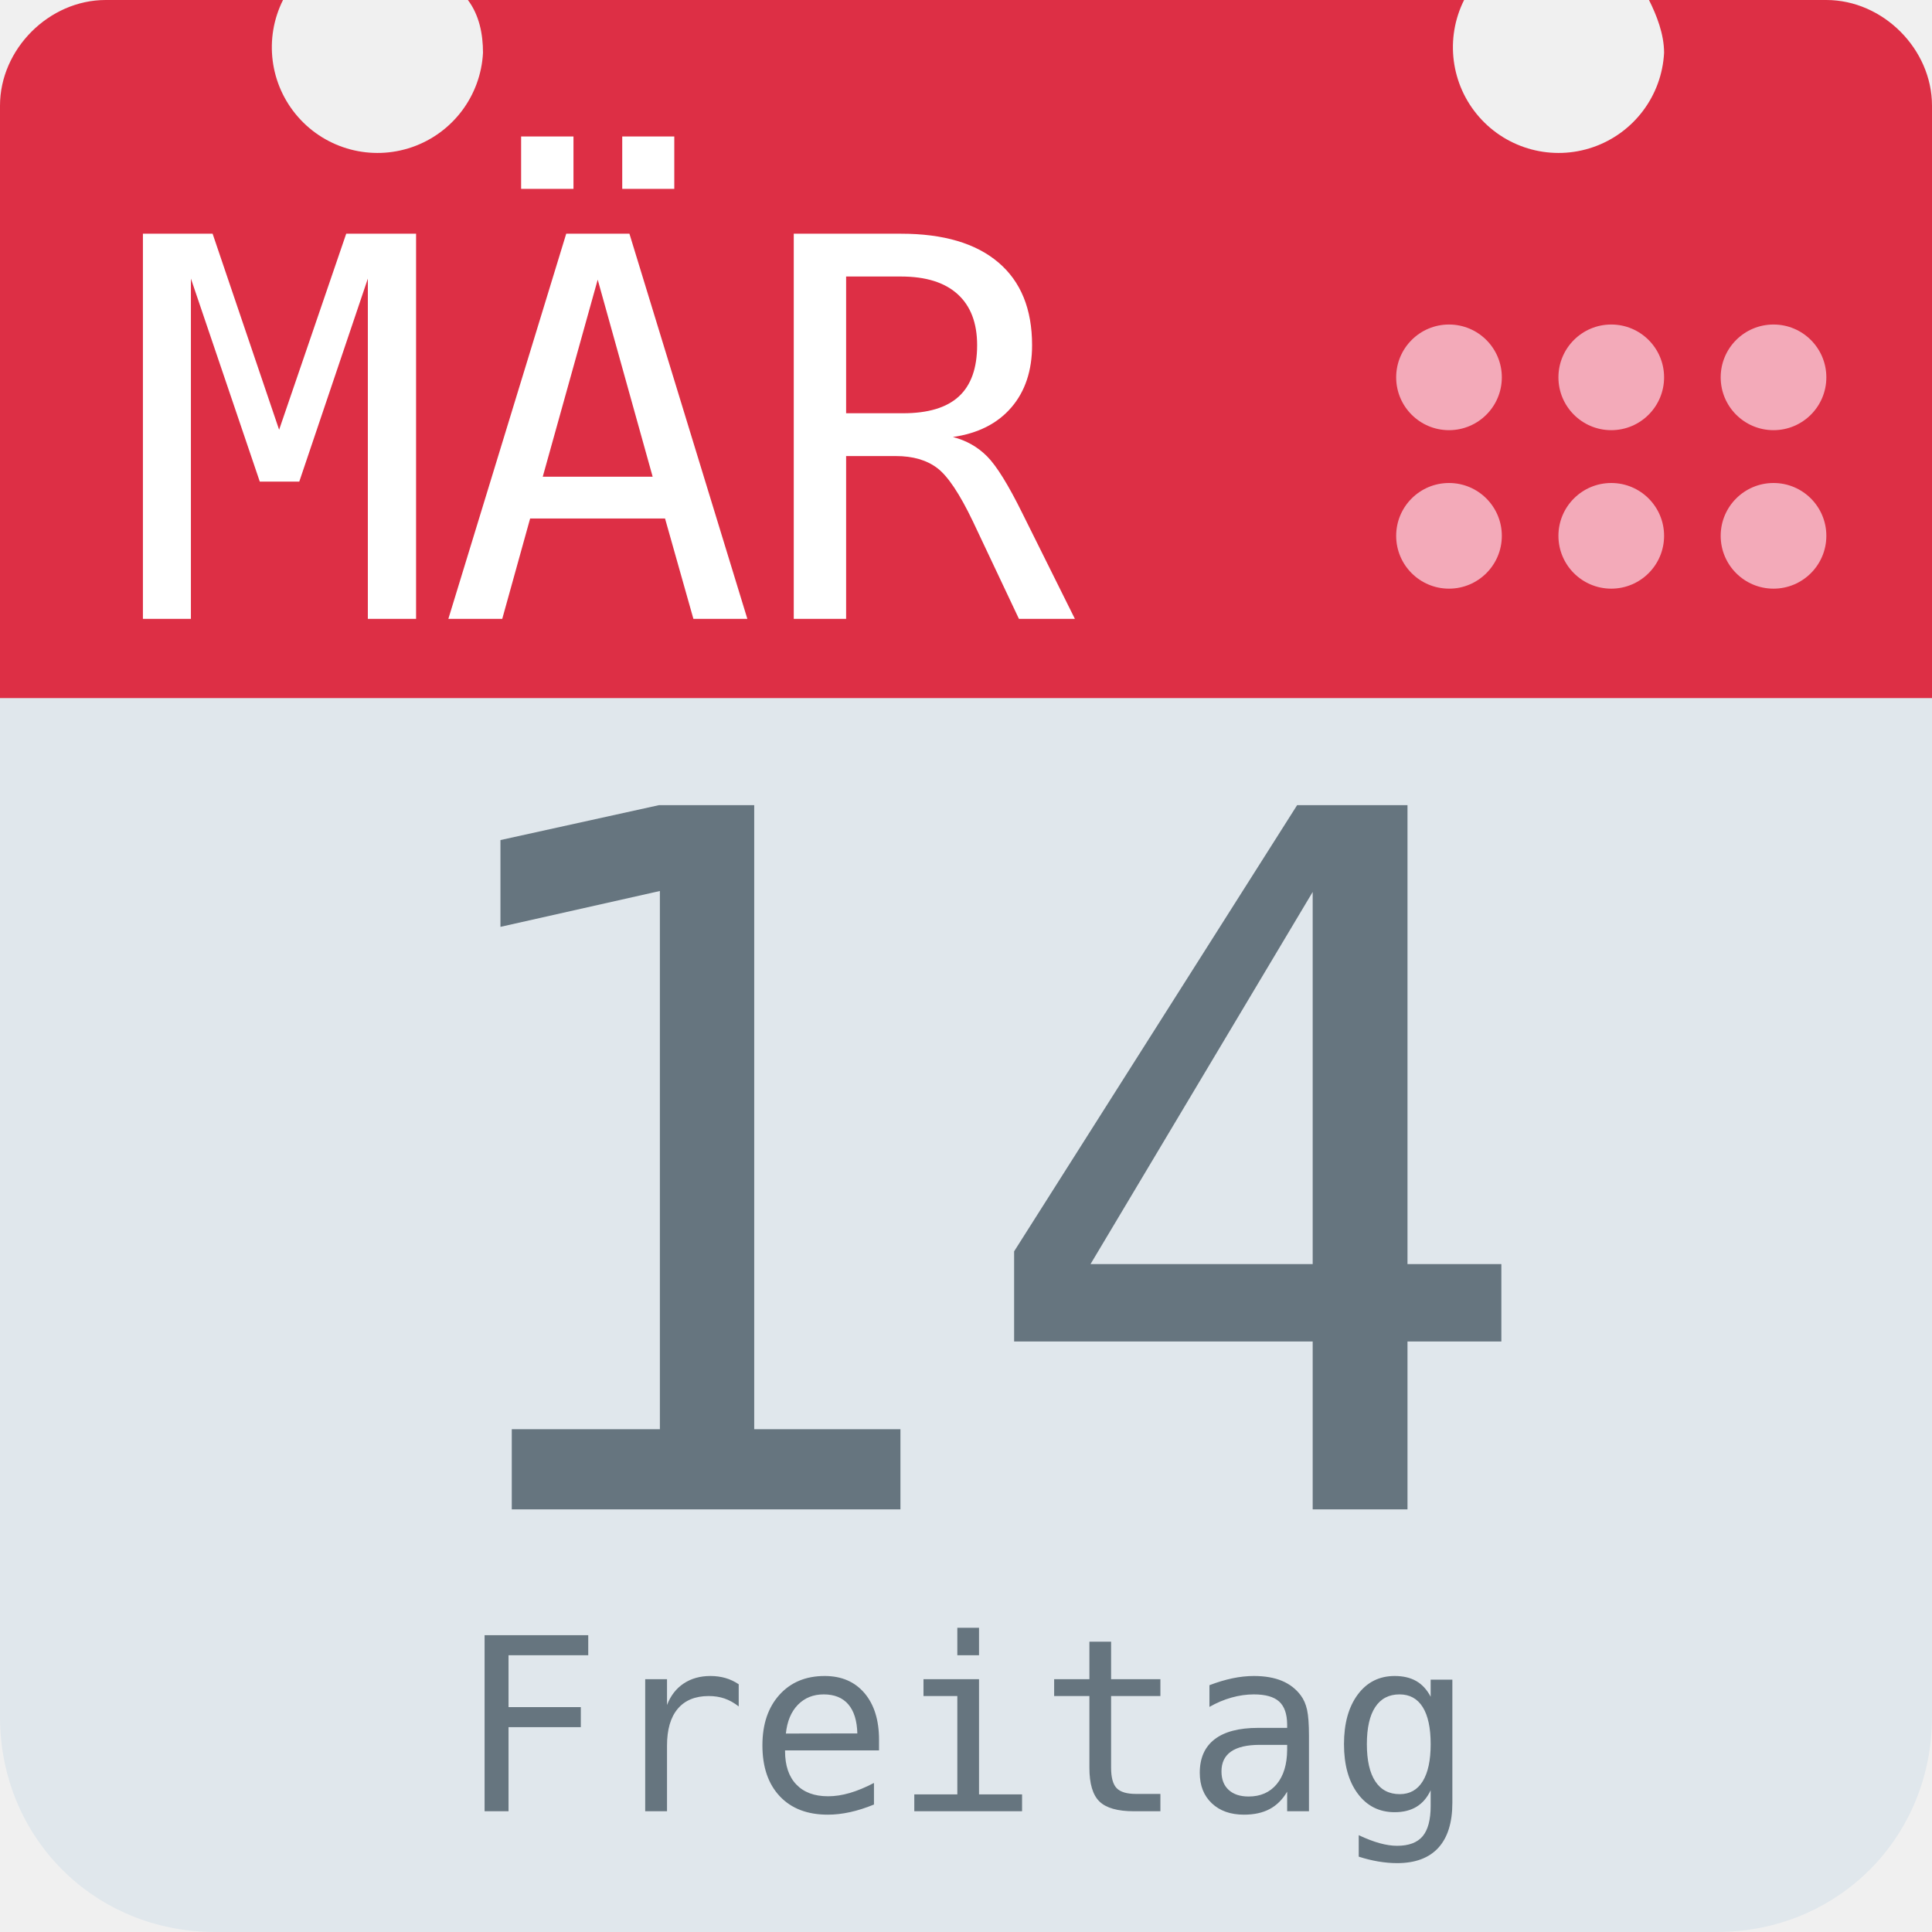
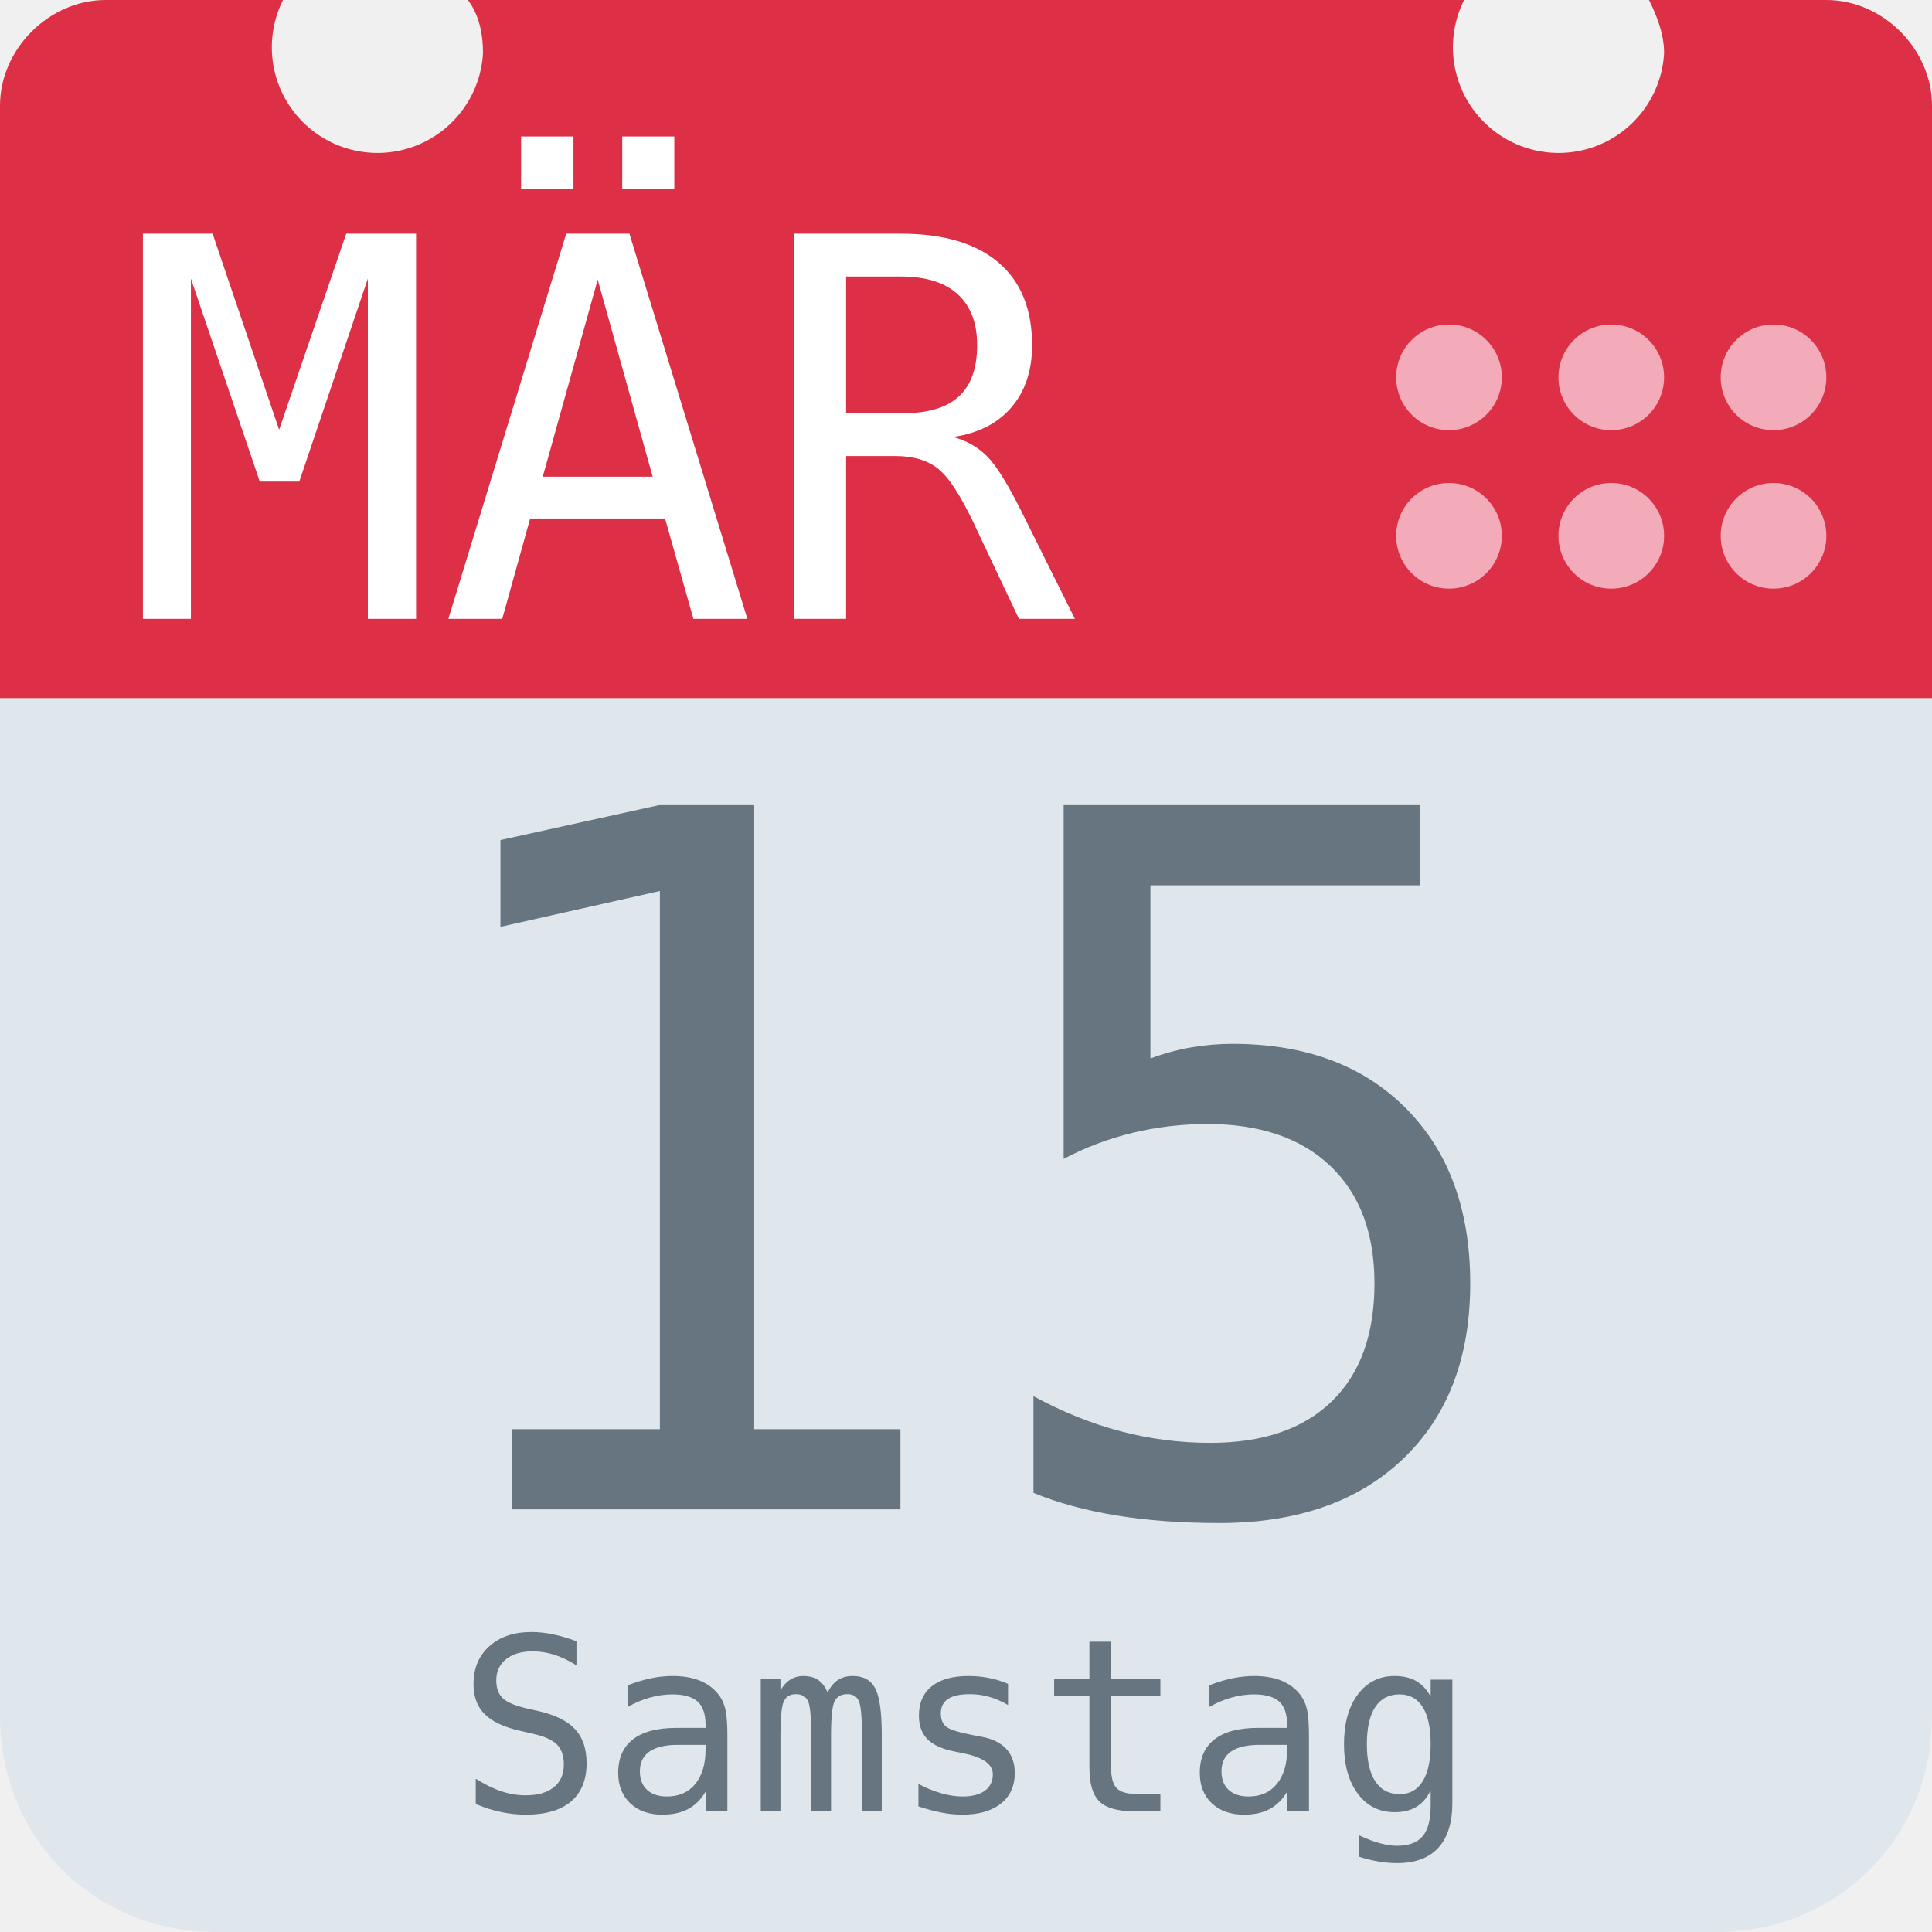
<svg xmlns="http://www.w3.org/2000/svg" aria-label="Calendar" role="img" viewBox="0 0 512 512">
  <path d="M512 455c0 32-25 57-57 57H57c-32 0-57-25-57-57V128c0-31 25-57 57-57h398c32 0 57 26 57 57z" fill="#e0e7ec" />
  <path d="M484 0h-47c2 4 4 9 4 14a28 28 0 1 1-53-14H124c3 4 4 9 4 14A28 28 0 1 1 75 0H28C13 0 0 13 0 28v157h512V28c0-15-13-28-28-28z" fill="#dd2f45" />
  <g fill="#f3aab9">
    <circle cx="470" cy="142" r="14" />
    <circle cx="470" cy="100" r="14" />
    <circle cx="427" cy="142" r="14" />
    <circle cx="427" cy="100" r="14" />
    <circle cx="384" cy="142" r="14" />
    <circle cx="384" cy="100" r="14" />
  </g>
  <text id="month" x="32" y="164" fill="#fff" font-family="monospace" font-size="140px" style="text-anchor: left">MÄR</text>
-   <text id="day" x="256" y="400" fill="#66757f" font-family="monospace" font-size="256px" style="text-anchor: middle">14</text>
-   <text id="weekday" x="256" y="480" fill="#66757f" font-family="monospace" font-size="64px" style="text-anchor: middle">Freitag</text>
+   <text id="day" x="256" y="400" fill="#66757f" font-family="monospace" font-size="256px" style="text-anchor: middle">15</text>
+   <text id="weekday" x="256" y="480" fill="#66757f" font-family="monospace" font-size="64px" style="text-anchor: middle">Samstag</text>
</svg>
